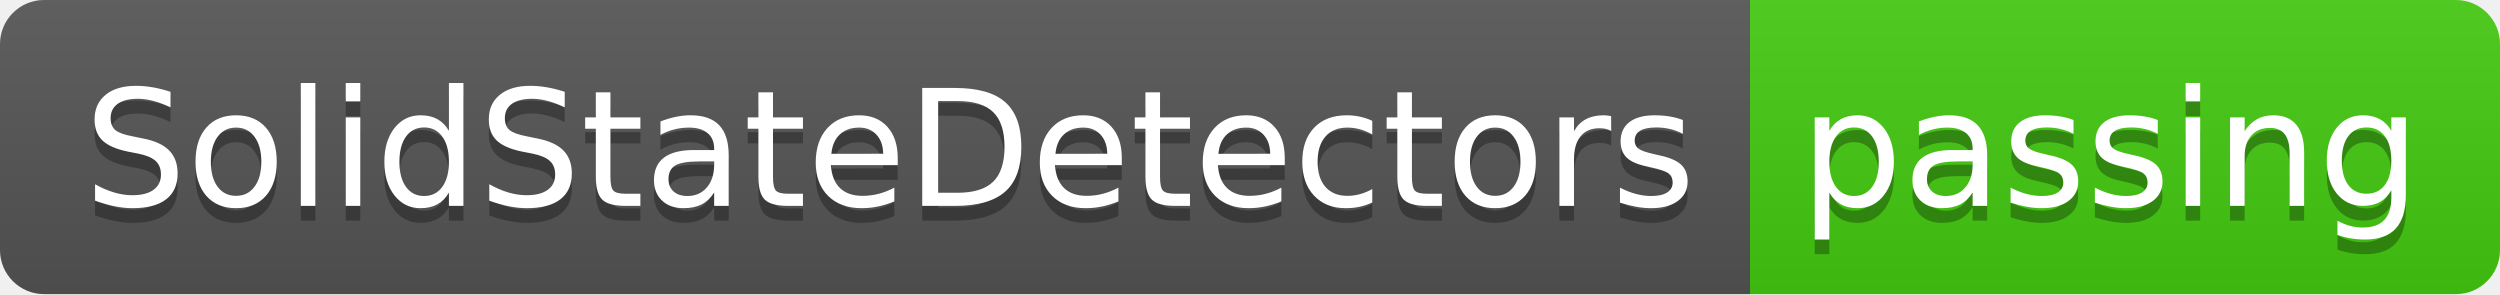
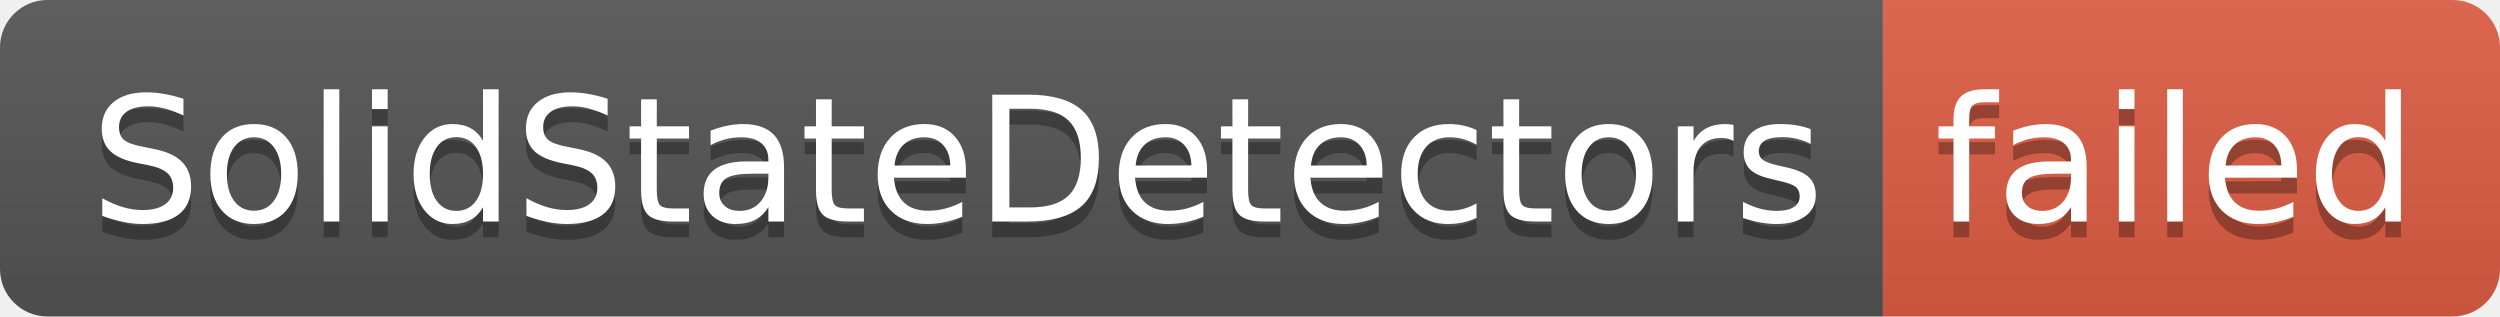
- <svg xmlns="http://www.w3.org/2000/svg" width="170" height="20" role="img" aria-label="SolidStateDetectors: passing">
+ <svg xmlns="http://www.w3.org/2000/svg" width="158" height="20" role="img" aria-label="SolidStateDetectors: failed">
  <linearGradient id="s" x2="0" y2="100%">
    <stop offset="0" stop-color="#bbb" stop-opacity=".1" />
    <stop offset="1" stop-opacity=".1" />
  </linearGradient>
  <clipPath id="r">
-     <rect width="170" height="20" rx="3" fill="#fff" />
+     <rect width="158" height="20" rx="3" fill="#fff" />
  </clipPath>
  <g clip-path="url(#r)">
    <rect width="119" height="20" fill="#555" />
-     <rect x="119" width="51" height="20" fill="#4c1" />
-     <rect width="170" height="20" fill="url(#s)" />
+     <rect x="119" width="39" height="20" fill="#e05d44" />
+     <rect width="158" height="20" fill="url(#s)" />
  </g>
  <g fill="#fff" text-anchor="middle" font-family="Verdana,Geneva,DejaVu Sans,sans-serif" text-rendering="geometricPrecision" font-size="110">
    <text aria-hidden="true" x="605" y="150" fill="#010101" fill-opacity=".3" transform="scale(.1)" textLength="1090">SolidStateDetectors</text>
    <text x="605" y="140" transform="scale(.1)" fill="#fff" textLength="1090">SolidStateDetectors</text>
-     <text aria-hidden="true" x="1435" y="150" fill="#010101" fill-opacity=".3" transform="scale(.1)" textLength="410">passing</text>
-     <text x="1435" y="140" transform="scale(.1)" fill="#fff" textLength="410">passing</text>
+     <text aria-hidden="true" x="1375" y="150" fill="#010101" fill-opacity=".3" transform="scale(.1)" textLength="290">failed</text>
+     <text x="1375" y="140" transform="scale(.1)" fill="#fff" textLength="290">failed</text>
  </g>
</svg>
